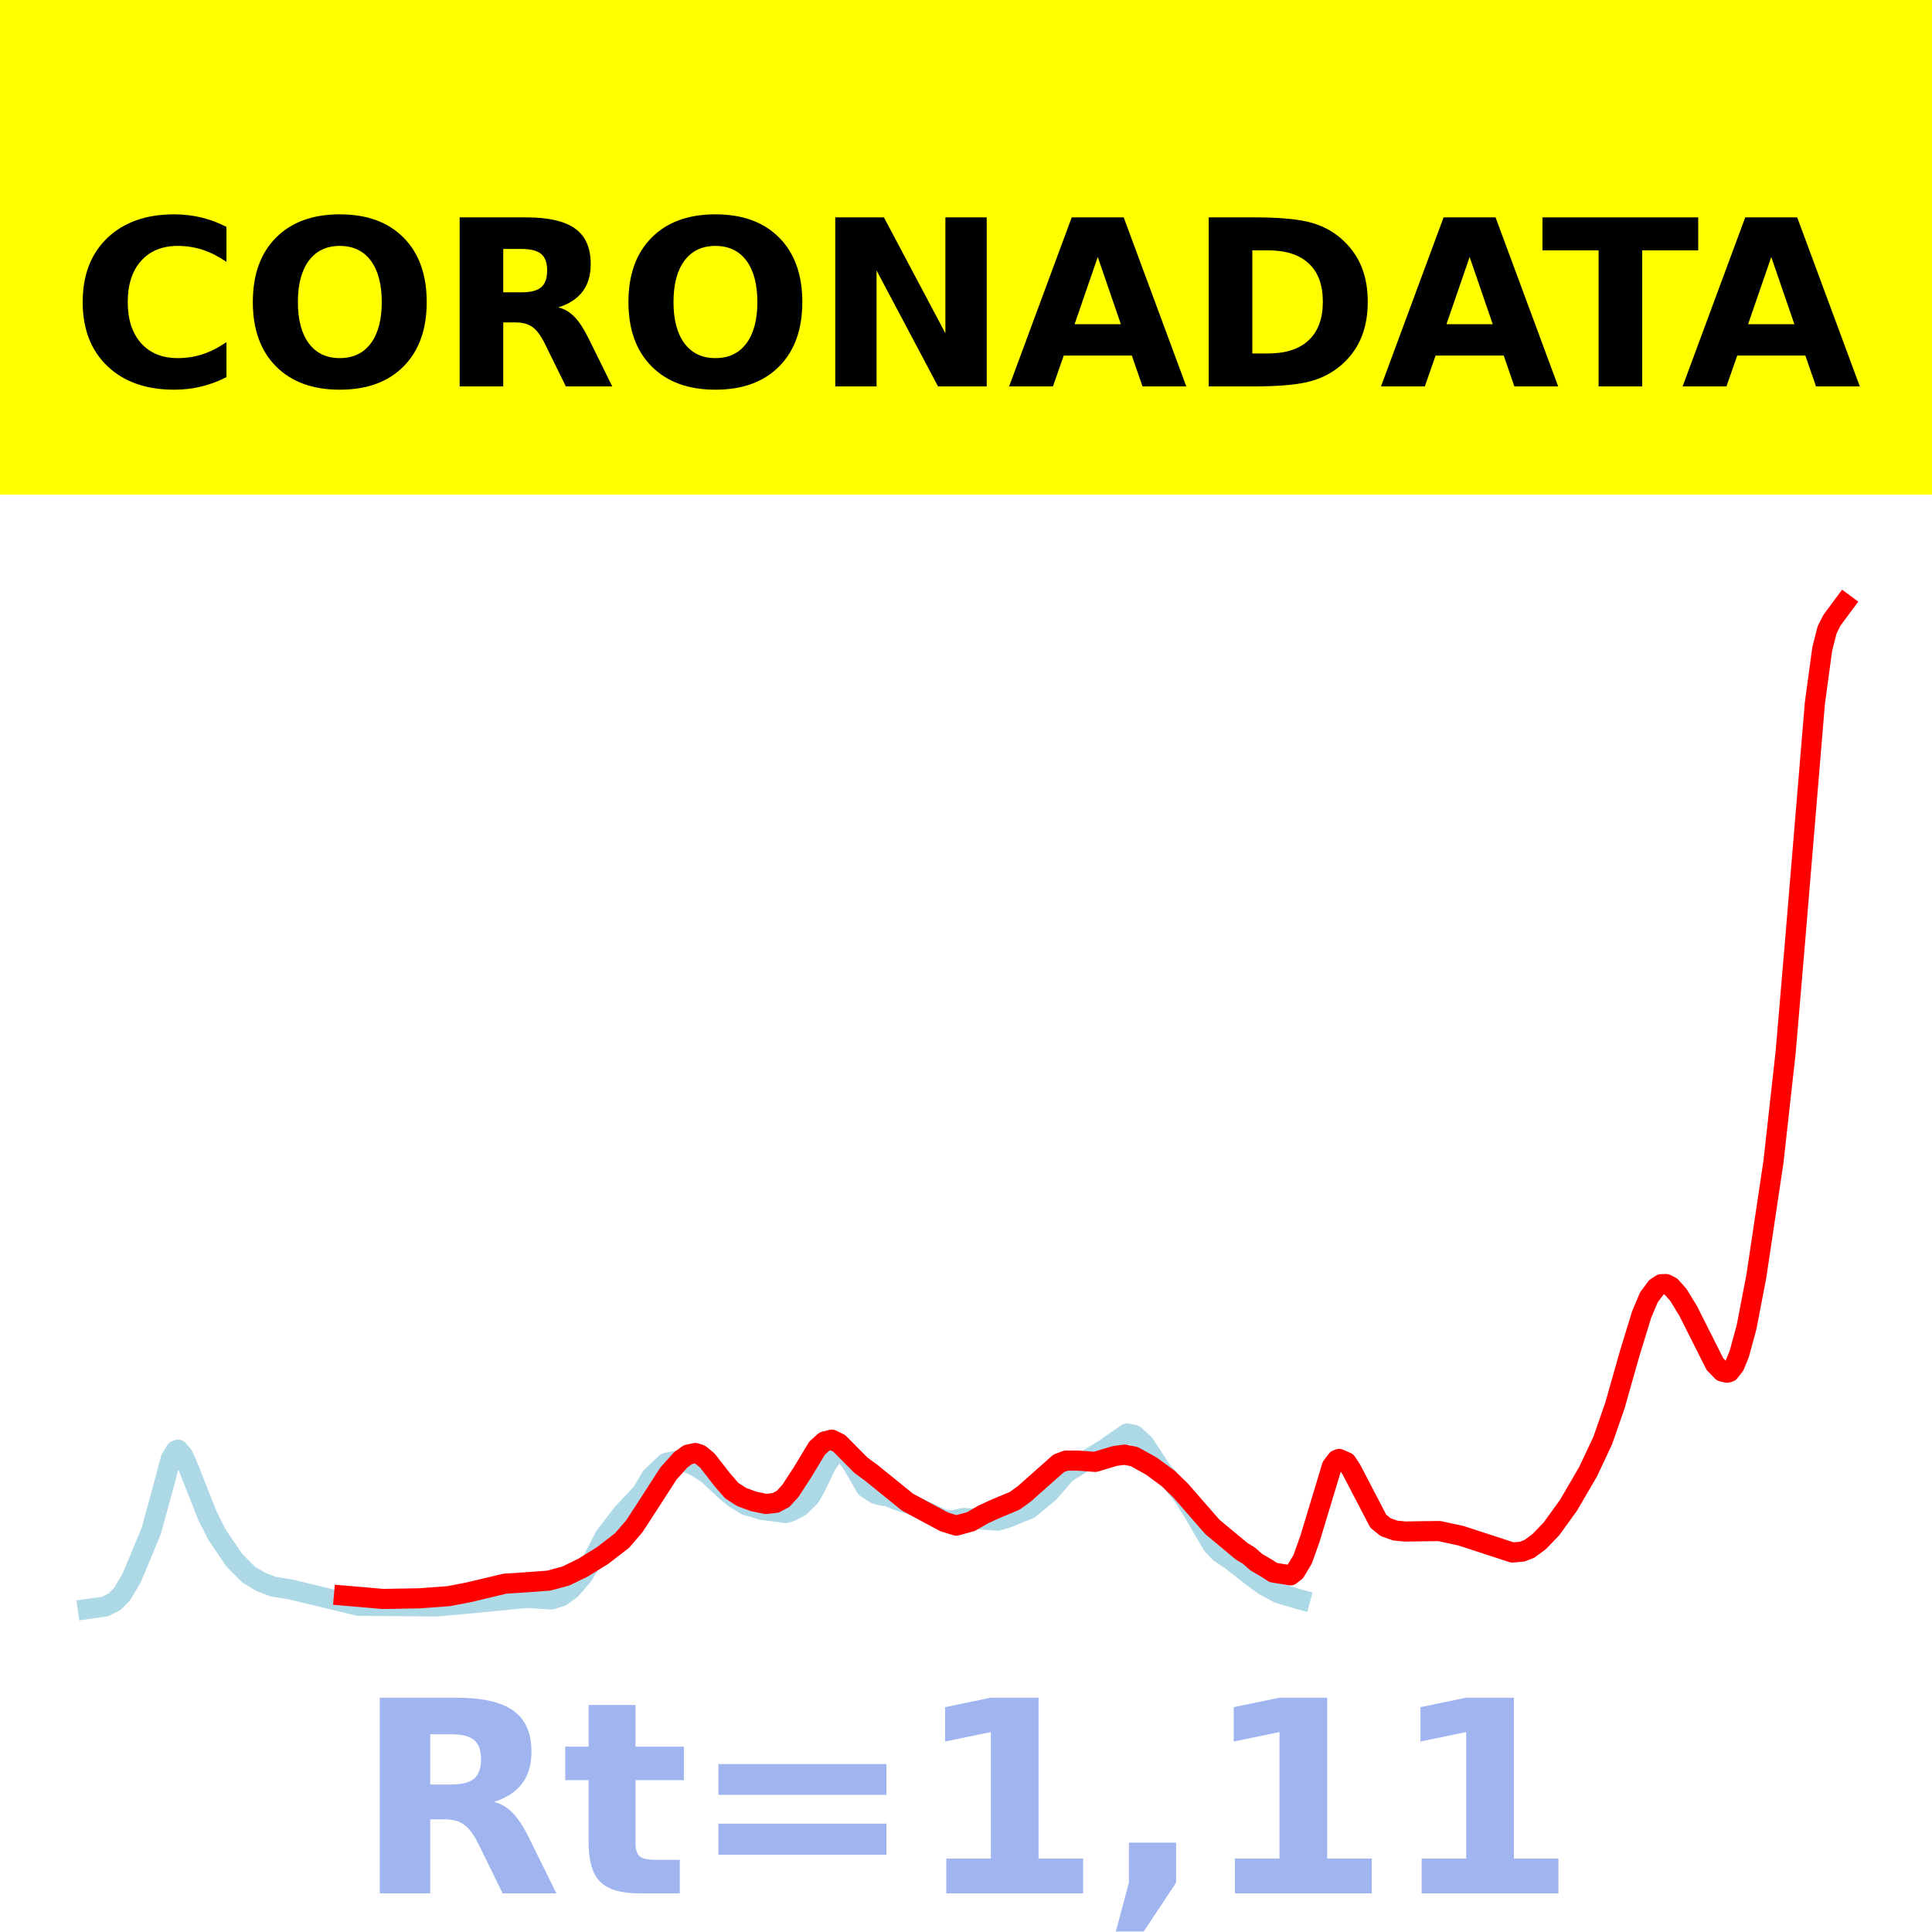
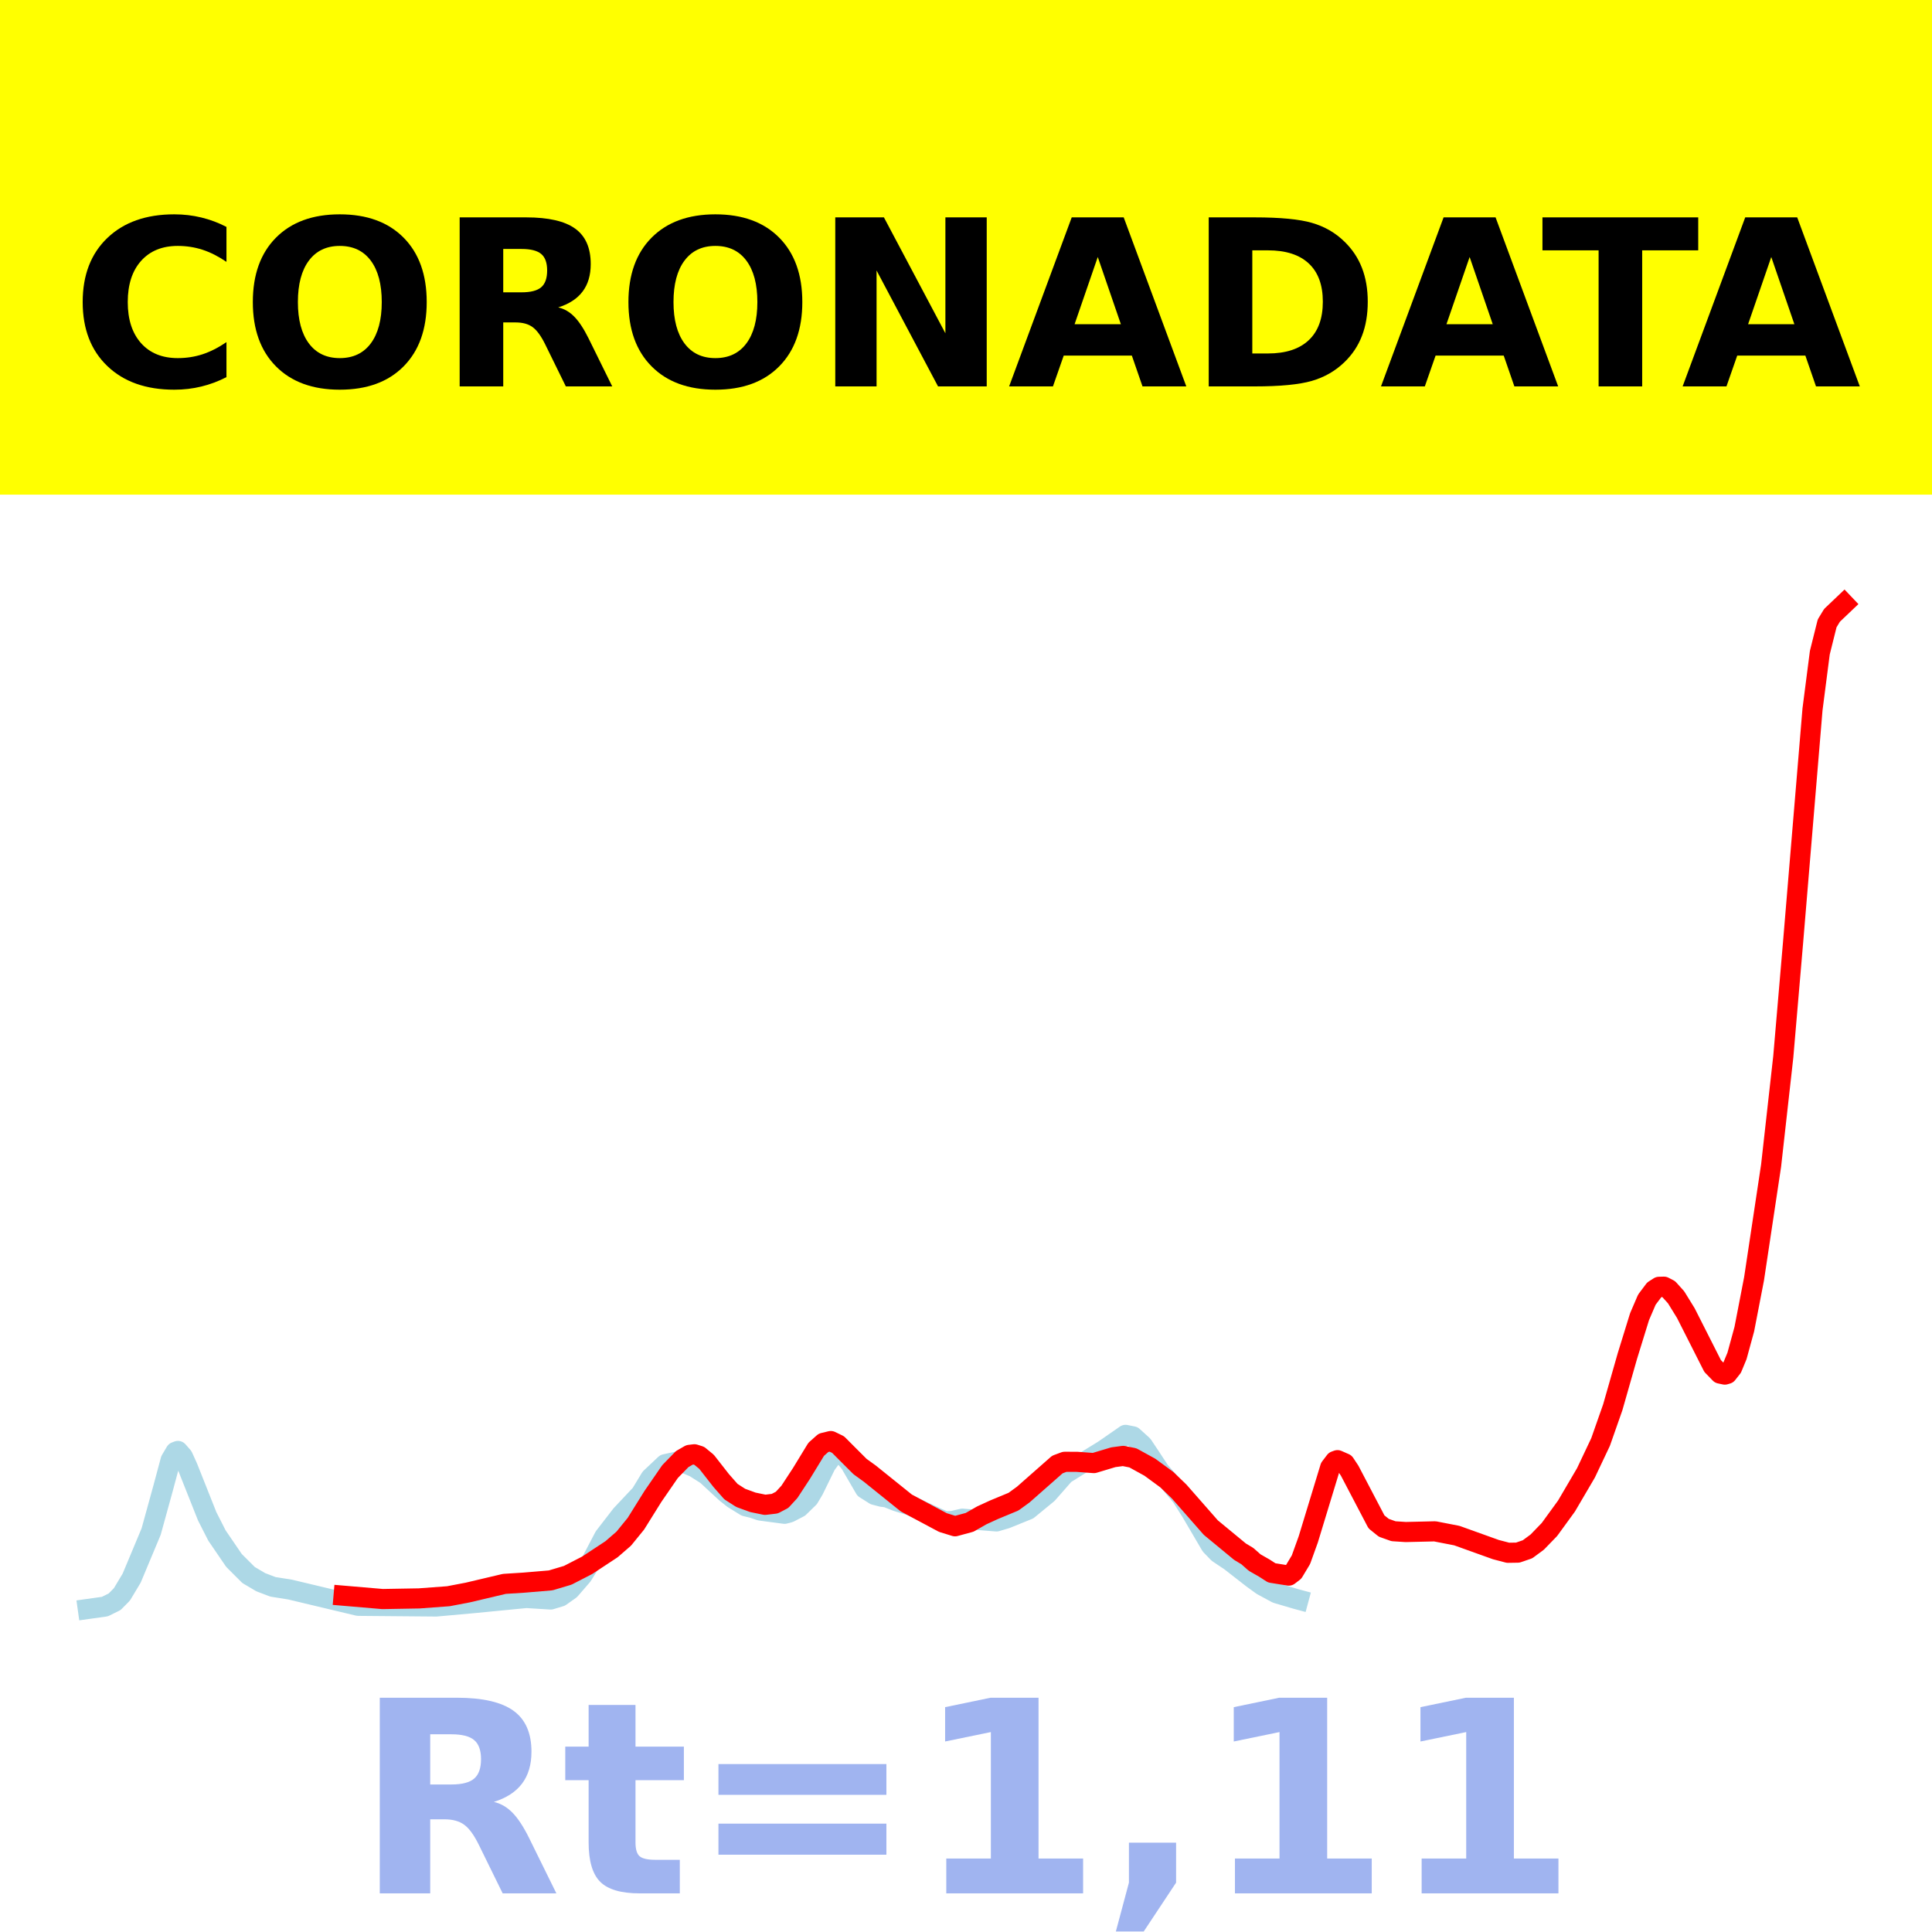
<svg xmlns="http://www.w3.org/2000/svg" xmlns:xlink="http://www.w3.org/1999/xlink" height="144pt" version="1.1" viewBox="0 0 144 144" width="144pt">
  <defs>
    <style type="text/css">*{stroke-linecap:butt;stroke-linejoin:round;}</style>
  </defs>
  <g id="figure_1">
    <g id="patch_1">
      <path d="M 0 144  L 144 144  L 144 0  L 0 0  z " style="fill:#ffffff;" />
    </g>
    <g id="axes_1">
      <g id="patch_2">
        <path d="M 0 144  L 144 144  L 144 0  L 0 0  z " style="fill:#ffffff;" />
      </g>
      <g id="line2d_1">
-         <path clip-path="url(#p7a057f44a2)" d="M 6.545 119.924  L 7.818 119.744  L 8.545 119.382  L 9.091 118.825  L 9.818 117.605  L 11.273 114.105  L 12.182 110.784  L 12.727 108.733  L 13.091 108.118  L 13.273 108.05  L 13.636 108.467  L 14 109.273  L 15.455 112.958  L 16.182 114.399  L 17.455 116.276  L 18.545 117.372  L 19.455 117.913  L 20.364 118.26  L 21.636 118.463  L 26.727 119.685  L 32.545 119.736  L 35.273 119.489  L 39.273 119.097  L 41.091 119.211  L 41.818 118.99  L 42.545 118.472  L 43.455 117.414  L 44.182 116.242  L 45.091 114.499  L 46.364 112.842  L 47.818 111.286  L 48.545 110.078  L 49.636 109.044  L 50.727 108.807  L 51.818 109.271  L 52.727 109.851  L 54.182 111.206  L 54.727 111.64  L 55.636 112.205  L 56.182 112.339  L 56.727 112.527  L 58.545 112.77  L 58.909 112.674  L 59.636 112.293  L 60.364 111.58  L 60.727 110.962  L 61.636 109.091  L 62.182 108.344  L 62.545 108.182  L 62.909 108.312  L 63.455 108.994  L 64.545 110.887  L 65.273 111.349  L 65.818 111.493  L 66.182 111.538  L 66.909 111.829  L 68 112.168  L 68.909 112.606  L 70 113.11  L 70.545 113.344  L 71.091 113.308  L 71.818 113.139  L 74.364 113.344  L 75.091 113.128  L 76.727 112.459  L 78.182 111.257  L 78.727 110.632  L 79.455 109.795  L 80.909 108.885  L 82.364 107.986  L 84 106.842  L 84.545 106.952  L 85.273 107.615  L 85.818 108.435  L 86.545 109.55  L 87.273 110.394  L 88.182 111.491  L 88.909 112.653  L 90.364 115.149  L 90.909 115.718  L 91.818 116.331  L 93.455 117.615  L 94.182 118.146  L 95.273 118.741  L 96.727 119.174  L 96.909 119.223  L 96.909 119.223  " style="fill:none;stroke:#add8e6;stroke-linecap:square;stroke-width:1.5;" />
+         <path clip-path="url(#pc0a8749d07)" d="M 6.545 119.924  L 7.816 119.746  L 8.543 119.387  L 9.087 118.835  L 9.814 117.624  L 11.266 114.153  L 12.174 110.858  L 12.719 108.824  L 13.082 108.214  L 13.263 108.146  L 13.627 108.56  L 13.99 109.359  L 15.442 113.015  L 16.168 114.444  L 17.439 116.306  L 18.529 117.394  L 19.437 117.93  L 20.344 118.274  L 21.615 118.476  L 26.699 119.688  L 32.509 119.738  L 35.233 119.493  L 39.227 119.104  L 41.043 119.217  L 41.769 118.998  L 42.496 118.484  L 43.403 117.435  L 44.13 116.273  L 45.037 114.543  L 46.308 112.899  L 47.761 111.356  L 48.487 110.158  L 49.577 109.132  L 50.666 108.897  L 51.755 109.358  L 52.663 109.933  L 54.116 111.277  L 54.66 111.707  L 55.568 112.268  L 56.113 112.401  L 56.658 112.587  L 58.473 112.828  L 58.836 112.733  L 59.563 112.355  L 60.289 111.647  L 60.652 111.035  L 61.56 109.178  L 62.105 108.437  L 62.468 108.278  L 62.831 108.406  L 63.376 109.083  L 64.465 110.96  L 65.191 111.419  L 65.736 111.562  L 66.099 111.607  L 66.825 111.895  L 67.915 112.231  L 68.823 112.665  L 69.912 113.165  L 70.457 113.397  L 71.001 113.362  L 71.728 113.194  L 74.27 113.398  L 74.996 113.183  L 76.63 112.52  L 78.082 111.328  L 78.627 110.708  L 79.353 109.878  L 80.806 108.974  L 82.258 108.083  L 83.893 106.948  L 84.437 107.057  L 85.164 107.714  L 85.708 108.529  L 86.434 109.634  L 87.161 110.471  L 88.069 111.56  L 88.795 112.712  L 90.247 115.188  L 90.792 115.752  L 91.7 116.36  L 93.334 117.634  L 94.06 118.161  L 95.15 118.752  L 96.602 119.18  L 96.784 119.229  L 96.784 119.229  " style="fill:none;stroke:#add8e6;stroke-linecap:square;stroke-width:1.5;" />
      </g>
      <g id="line2d_2">
-         <path clip-path="url(#p7a057f44a2)" d="M 25.636 118.926  L 28.545 119.177  L 31.273 119.128  L 33.455 118.966  L 34.909 118.686  L 37.636 118.037  L 39.091 117.945  L 40.909 117.81  L 42.182 117.465  L 43.455 116.843  L 44.909 115.946  L 46.364 114.823  L 47.273 113.766  L 48.182 112.374  L 49.818 109.835  L 50.727 108.818  L 51.273 108.42  L 51.818 108.3  L 52.182 108.415  L 52.727 108.866  L 53.818 110.271  L 54.545 111.104  L 55.273 111.575  L 56.182 111.909  L 57.091 112.097  L 57.818 112.011  L 58.364 111.722  L 58.909 111.126  L 59.818 109.728  L 60.909 107.925  L 61.455 107.439  L 62 107.306  L 62.545 107.572  L 63.273 108.307  L 64.182 109.221  L 64.909 109.75  L 67.636 111.959  L 70.364 113.427  L 71.273 113.71  L 72.364 113.411  L 73.273 112.886  L 74.182 112.467  L 75.636 111.859  L 76.364 111.327  L 78.909 109.07  L 79.455 108.865  L 80.364 108.867  L 81.636 108.96  L 83.091 108.52  L 83.818 108.422  L 84.545 108.568  L 85.818 109.274  L 87.091 110.214  L 88 111.097  L 90.364 113.808  L 92.545 115.621  L 93.091 115.95  L 93.636 116.436  L 94.364 116.855  L 94.909 117.21  L 96.182 117.416  L 96.545 117.134  L 97.091 116.222  L 97.636 114.697  L 99.273 109.288  L 99.636 108.808  L 99.818 108.742  L 100.364 108.984  L 100.727 109.535  L 102.727 113.378  L 103.273 113.822  L 104 114.082  L 104.727 114.149  L 107.273 114.114  L 108.909 114.469  L 112.727 115.716  L 113.455 115.649  L 114 115.438  L 114.727 114.898  L 115.636 113.953  L 116.909 112.192  L 118.364 109.695  L 119.455 107.376  L 120.364 104.768  L 121.455 100.921  L 122.364 97.959  L 122.909 96.68  L 123.455 95.951  L 123.818 95.716  L 124.182 95.706  L 124.545 95.896  L 125.091 96.504  L 125.818 97.692  L 127.818 101.668  L 128.364 102.233  L 128.727 102.312  L 128.909 102.258  L 129.273 101.792  L 129.636 100.908  L 130.182 98.901  L 130.909 95.113  L 132.182 86.605  L 133.091 78.436  L 133.818 69.876  L 135.273 52.386  L 135.818 48.379  L 136.182 46.946  L 136.545 46.226  L 137.455 45  L 137.455 45  " style="fill:none;stroke:#ff0000;stroke-linecap:square;stroke-width:1.5;" />
+         <path clip-path="url(#pc0a8749d07)" d="M 25.61 118.935  L 28.515 119.183  L 31.238 119.135  L 33.417 118.974  L 34.87 118.696  L 37.593 118.053  L 39.046 117.961  L 41.043 117.793  L 42.314 117.414  L 43.766 116.667  L 45.582 115.47  L 46.49 114.683  L 47.398 113.567  L 48.669 111.529  L 49.94 109.685  L 50.848 108.752  L 51.392 108.438  L 51.755 108.394  L 52.119 108.508  L 52.663 108.956  L 53.753 110.35  L 54.479 111.175  L 55.205 111.642  L 56.113 111.974  L 57.021 112.161  L 57.747 112.075  L 58.292 111.789  L 58.836 111.198  L 59.744 109.811  L 60.834 108.023  L 61.378 107.54  L 61.923 107.408  L 62.468 107.672  L 63.194 108.401  L 64.102 109.308  L 64.828 109.833  L 67.552 112.024  L 70.275 113.48  L 71.183 113.76  L 72.272 113.464  L 73.18 112.944  L 74.088 112.528  L 75.541 111.925  L 76.267 111.397  L 78.809 109.158  L 79.353 108.955  L 80.261 108.956  L 81.532 109.049  L 82.985 108.613  L 83.711 108.516  L 84.437 108.66  L 85.708 109.36  L 86.979 110.293  L 87.887 111.169  L 90.247 113.858  L 92.426 115.656  L 92.971 115.983  L 93.516 116.465  L 94.242 116.88  L 94.787 117.232  L 96.057 117.436  L 96.421 117.157  L 96.965 116.252  L 97.51 114.739  L 99.144 109.374  L 99.507 108.898  L 99.689 108.832  L 100.234 109.072  L 100.597 109.619  L 102.594 113.431  L 103.139 113.871  L 103.865 114.129  L 104.773 114.188  L 106.951 114.137  L 108.586 114.455  L 111.491 115.498  L 112.398 115.735  L 113.125 115.724  L 113.851 115.475  L 114.577 114.939  L 115.485 114.001  L 116.756 112.254  L 118.209 109.778  L 119.298 107.478  L 120.206 104.891  L 121.295 101.074  L 122.203 98.137  L 122.748 96.867  L 123.292 96.144  L 123.656 95.912  L 124.019 95.902  L 124.382 96.09  L 124.926 96.693  L 125.653 97.872  L 127.65 101.816  L 128.195 102.377  L 128.558 102.454  L 128.739 102.401  L 129.103 101.939  L 129.466 101.062  L 130.01 99.071  L 130.737 95.314  L 132.008 86.874  L 132.915 78.771  L 133.642 70.28  L 135.094 52.869  L 135.639 48.647  L 136.184 46.463  L 136.547 45.864  L 137.455 45  L 137.455 45  " style="fill:none;stroke:#ff0000;stroke-linecap:square;stroke-width:1.5;" />
      </g>
      <g id="patch_3">
        <path d="M 0 144  L 0 0  " style="fill:none;stroke:#ffffff;stroke-linecap:square;stroke-linejoin:miter;stroke-width:0.8;" />
      </g>
      <g id="patch_4">
        <path d="M 144 144  L 144 0  " style="fill:none;stroke:#ffffff;stroke-linecap:square;stroke-linejoin:miter;stroke-width:0.8;" />
      </g>
      <g id="patch_5">
        <path d="M 0 144  L 144 144  " style="fill:none;stroke:#ffffff;stroke-linecap:square;stroke-linejoin:miter;stroke-width:0.8;" />
      </g>
      <g id="patch_6">
        <path d="M 0 0  L 144 0  " style="fill:none;stroke:#ffffff;stroke-linecap:square;stroke-linejoin:miter;stroke-width:0.8;" />
      </g>
    </g>
    <g id="text_1">
      <g id="patch_7">
        <path d="M -64.848 36.368  L 208.848 36.368  L 208.848 -7.654  L -64.848 -7.654  z " style="fill:#ffff00;stroke:#ffff00;stroke-linejoin:miter;" />
      </g>
      <g transform="translate(72 9.45018)scale(0.1728 -0.1728)" />
      <g transform="translate(-60.87375 28.8)scale(0.1728 -0.1728)">
        <defs>
          <path id="DejaVuSans-Bold-32" />
          <path d="M 67 4  Q 61.812 1.312 56.203 -0.047  Q 50.594 -1.422 44.484 -1.422  Q 26.266 -1.422 15.625 8.766  Q 4.984 18.953 4.984 36.375  Q 4.984 53.859 15.625 64.031  Q 26.266 74.219 44.484 74.219  Q 50.594 74.219 56.203 72.844  Q 61.812 71.484 67 68.797  L 67 53.719  Q 61.766 57.281 56.688 58.938  Q 51.609 60.594 46 60.594  Q 35.938 60.594 30.172 54.141  Q 24.422 47.703 24.422 36.375  Q 24.422 25.094 30.172 18.641  Q 35.938 12.203 46 12.203  Q 51.609 12.203 56.688 13.859  Q 61.766 15.531 67 19.094  z " id="DejaVuSans-Bold-67" />
          <path d="M 42.484 60.594  Q 33.891 60.594 29.156 54.25  Q 24.422 47.906 24.422 36.375  Q 24.422 24.906 29.156 18.547  Q 33.891 12.203 42.484 12.203  Q 51.125 12.203 55.859 18.547  Q 60.594 24.906 60.594 36.375  Q 60.594 47.906 55.859 54.25  Q 51.125 60.594 42.484 60.594  z M 42.484 74.219  Q 60.062 74.219 70.016 64.156  Q 79.984 54.109 79.984 36.375  Q 79.984 18.703 70.016 8.641  Q 60.062 -1.422 42.484 -1.422  Q 24.953 -1.422 14.969 8.641  Q 4.984 18.703 4.984 36.375  Q 4.984 54.109 14.969 64.156  Q 24.953 74.219 42.484 74.219  z " id="DejaVuSans-Bold-79" />
          <path d="M 35.891 40.578  Q 41.797 40.578 44.359 42.766  Q 46.922 44.969 46.922 50  Q 46.922 54.984 44.359 57.125  Q 41.797 59.281 35.891 59.281  L 27.984 59.281  L 27.984 40.578  z M 27.984 27.594  L 27.984 0  L 9.188 0  L 9.188 72.906  L 37.891 72.906  Q 52.297 72.906 59 68.062  Q 65.719 63.234 65.719 52.781  Q 65.719 45.562 62.219 40.922  Q 58.734 36.281 51.703 34.078  Q 55.562 33.203 58.609 30.094  Q 61.672 27 64.797 20.703  L 75 0  L 54.984 0  L 46.094 18.109  Q 43.406 23.578 40.641 25.578  Q 37.891 27.594 33.297 27.594  z " id="DejaVuSans-Bold-82" />
          <path d="M 9.188 72.906  L 30.172 72.906  L 56.688 22.906  L 56.688 72.906  L 74.516 72.906  L 74.516 0  L 53.516 0  L 27 50  L 27 0  L 9.188 0  z " id="DejaVuSans-Bold-78" />
          <path d="M 53.422 13.281  L 24.031 13.281  L 19.391 0  L 0.484 0  L 27.484 72.906  L 49.906 72.906  L 76.906 0  L 58.016 0  z M 28.719 26.812  L 48.688 26.812  L 38.719 55.812  z " id="DejaVuSans-Bold-65" />
          <path d="M 27.984 58.688  L 27.984 14.203  L 34.719 14.203  Q 46.234 14.203 52.312 19.922  Q 58.406 25.641 58.406 36.531  Q 58.406 47.359 52.344 53.016  Q 46.297 58.688 34.719 58.688  z M 9.188 72.906  L 29 72.906  Q 45.609 72.906 53.734 70.531  Q 61.859 68.172 67.672 62.5  Q 72.797 57.562 75.281 51.109  Q 77.781 44.672 77.781 36.531  Q 77.781 28.266 75.281 21.797  Q 72.797 15.328 67.672 10.406  Q 61.812 4.734 53.609 2.359  Q 45.406 0 29 0  L 9.188 0  z " id="DejaVuSans-Bold-68" />
          <path d="M 0.484 72.906  L 67.672 72.906  L 67.672 58.688  L 43.5 58.688  L 43.5 0  L 24.703 0  L 24.703 58.688  L 0.484 58.688  z " id="DejaVuSans-Bold-84" />
        </defs>
        <use xlink:href="#DejaVuSans-Bold-32" />
        <use x="34.814" xlink:href="#DejaVuSans-Bold-32" />
        <use x="69.629" xlink:href="#DejaVuSans-Bold-32" />
        <use x="104.443" xlink:href="#DejaVuSans-Bold-32" />
        <use x="139.258" xlink:href="#DejaVuSans-Bold-32" />
        <use x="174.072" xlink:href="#DejaVuSans-Bold-32" />
        <use x="208.887" xlink:href="#DejaVuSans-Bold-32" />
        <use x="243.701" xlink:href="#DejaVuSans-Bold-32" />
        <use x="278.516" xlink:href="#DejaVuSans-Bold-32" />
        <use x="313.33" xlink:href="#DejaVuSans-Bold-32" />
        <use x="348.145" xlink:href="#DejaVuSans-Bold-32" />
        <use x="382.959" xlink:href="#DejaVuSans-Bold-67" />
        <use x="456.348" xlink:href="#DejaVuSans-Bold-79" />
        <use x="541.357" xlink:href="#DejaVuSans-Bold-82" />
        <use x="618.359" xlink:href="#DejaVuSans-Bold-79" />
        <use x="703.369" xlink:href="#DejaVuSans-Bold-78" />
        <use x="787.061" xlink:href="#DejaVuSans-Bold-65" />
        <use x="864.453" xlink:href="#DejaVuSans-Bold-68" />
        <use x="947.461" xlink:href="#DejaVuSans-Bold-65" />
        <use x="1017.104" xlink:href="#DejaVuSans-Bold-84" />
        <use x="1077.566" xlink:href="#DejaVuSans-Bold-65" />
        <use x="1154.959" xlink:href="#DejaVuSans-Bold-32" />
        <use x="1189.773" xlink:href="#DejaVuSans-Bold-32" />
        <use x="1224.588" xlink:href="#DejaVuSans-Bold-32" />
        <use x="1259.402" xlink:href="#DejaVuSans-Bold-32" />
        <use x="1294.217" xlink:href="#DejaVuSans-Bold-32" />
        <use x="1329.031" xlink:href="#DejaVuSans-Bold-32" />
        <use x="1363.846" xlink:href="#DejaVuSans-Bold-32" />
        <use x="1398.66" xlink:href="#DejaVuSans-Bold-32" />
        <use x="1433.475" xlink:href="#DejaVuSans-Bold-32" />
        <use x="1468.289" xlink:href="#DejaVuSans-Bold-32" />
        <use x="1503.104" xlink:href="#DejaVuSans-Bold-32" />
      </g>
    </g>
    <g id="text_2">
      <g style="fill:#4169e1;opacity:0.5;" transform="translate(26.46875 141.12)scale(0.2 -0.2)">
        <defs>
          <path d="M 27.484 70.219  L 27.484 54.688  L 45.516 54.688  L 45.516 42.188  L 27.484 42.188  L 27.484 19  Q 27.484 15.188 29 13.844  Q 30.516 12.5 35.016 12.5  L 44 12.5  L 44 0  L 29 0  Q 18.656 0 14.328 4.312  Q 10.016 8.641 10.016 19  L 10.016 42.188  L 1.312 42.188  L 1.312 54.688  L 10.016 54.688  L 10.016 70.219  z " id="DejaVuSans-Bold-116" />
          <path d="M 10.594 48.188  L 73.188 48.188  L 73.188 36.719  L 10.594 36.719  z M 10.594 25.984  L 73.188 25.984  L 73.188 14.406  L 10.594 14.406  z " id="DejaVuSans-Bold-61" />
          <path d="M 11.719 12.984  L 28.328 12.984  L 28.328 60.109  L 11.281 56.594  L 11.281 69.391  L 28.219 72.906  L 46.094 72.906  L 46.094 12.984  L 62.703 12.984  L 62.703 0  L 11.719 0  z " id="DejaVuSans-Bold-49" />
          <path d="M 10.203 18.891  L 27.781 18.891  L 27.781 4  L 15.719 -14.203  L 5.328 -14.203  L 10.203 4  z " id="DejaVuSans-Bold-44" />
        </defs>
        <use xlink:href="#DejaVuSans-Bold-82" />
        <use x="77.002" xlink:href="#DejaVuSans-Bold-116" />
        <use x="124.805" xlink:href="#DejaVuSans-Bold-61" />
        <use x="208.594" xlink:href="#DejaVuSans-Bold-49" />
        <use x="278.174" xlink:href="#DejaVuSans-Bold-44" />
        <use x="316.162" xlink:href="#DejaVuSans-Bold-49" />
        <use x="385.742" xlink:href="#DejaVuSans-Bold-49" />
      </g>
    </g>
  </g>
  <defs>
-     <clipPath id="p7a057f44a2">
+     <clipPath id="pc0a8749d07">
      <rect height="144" width="144" x="0" y="0" />
    </clipPath>
  </defs>
</svg>
